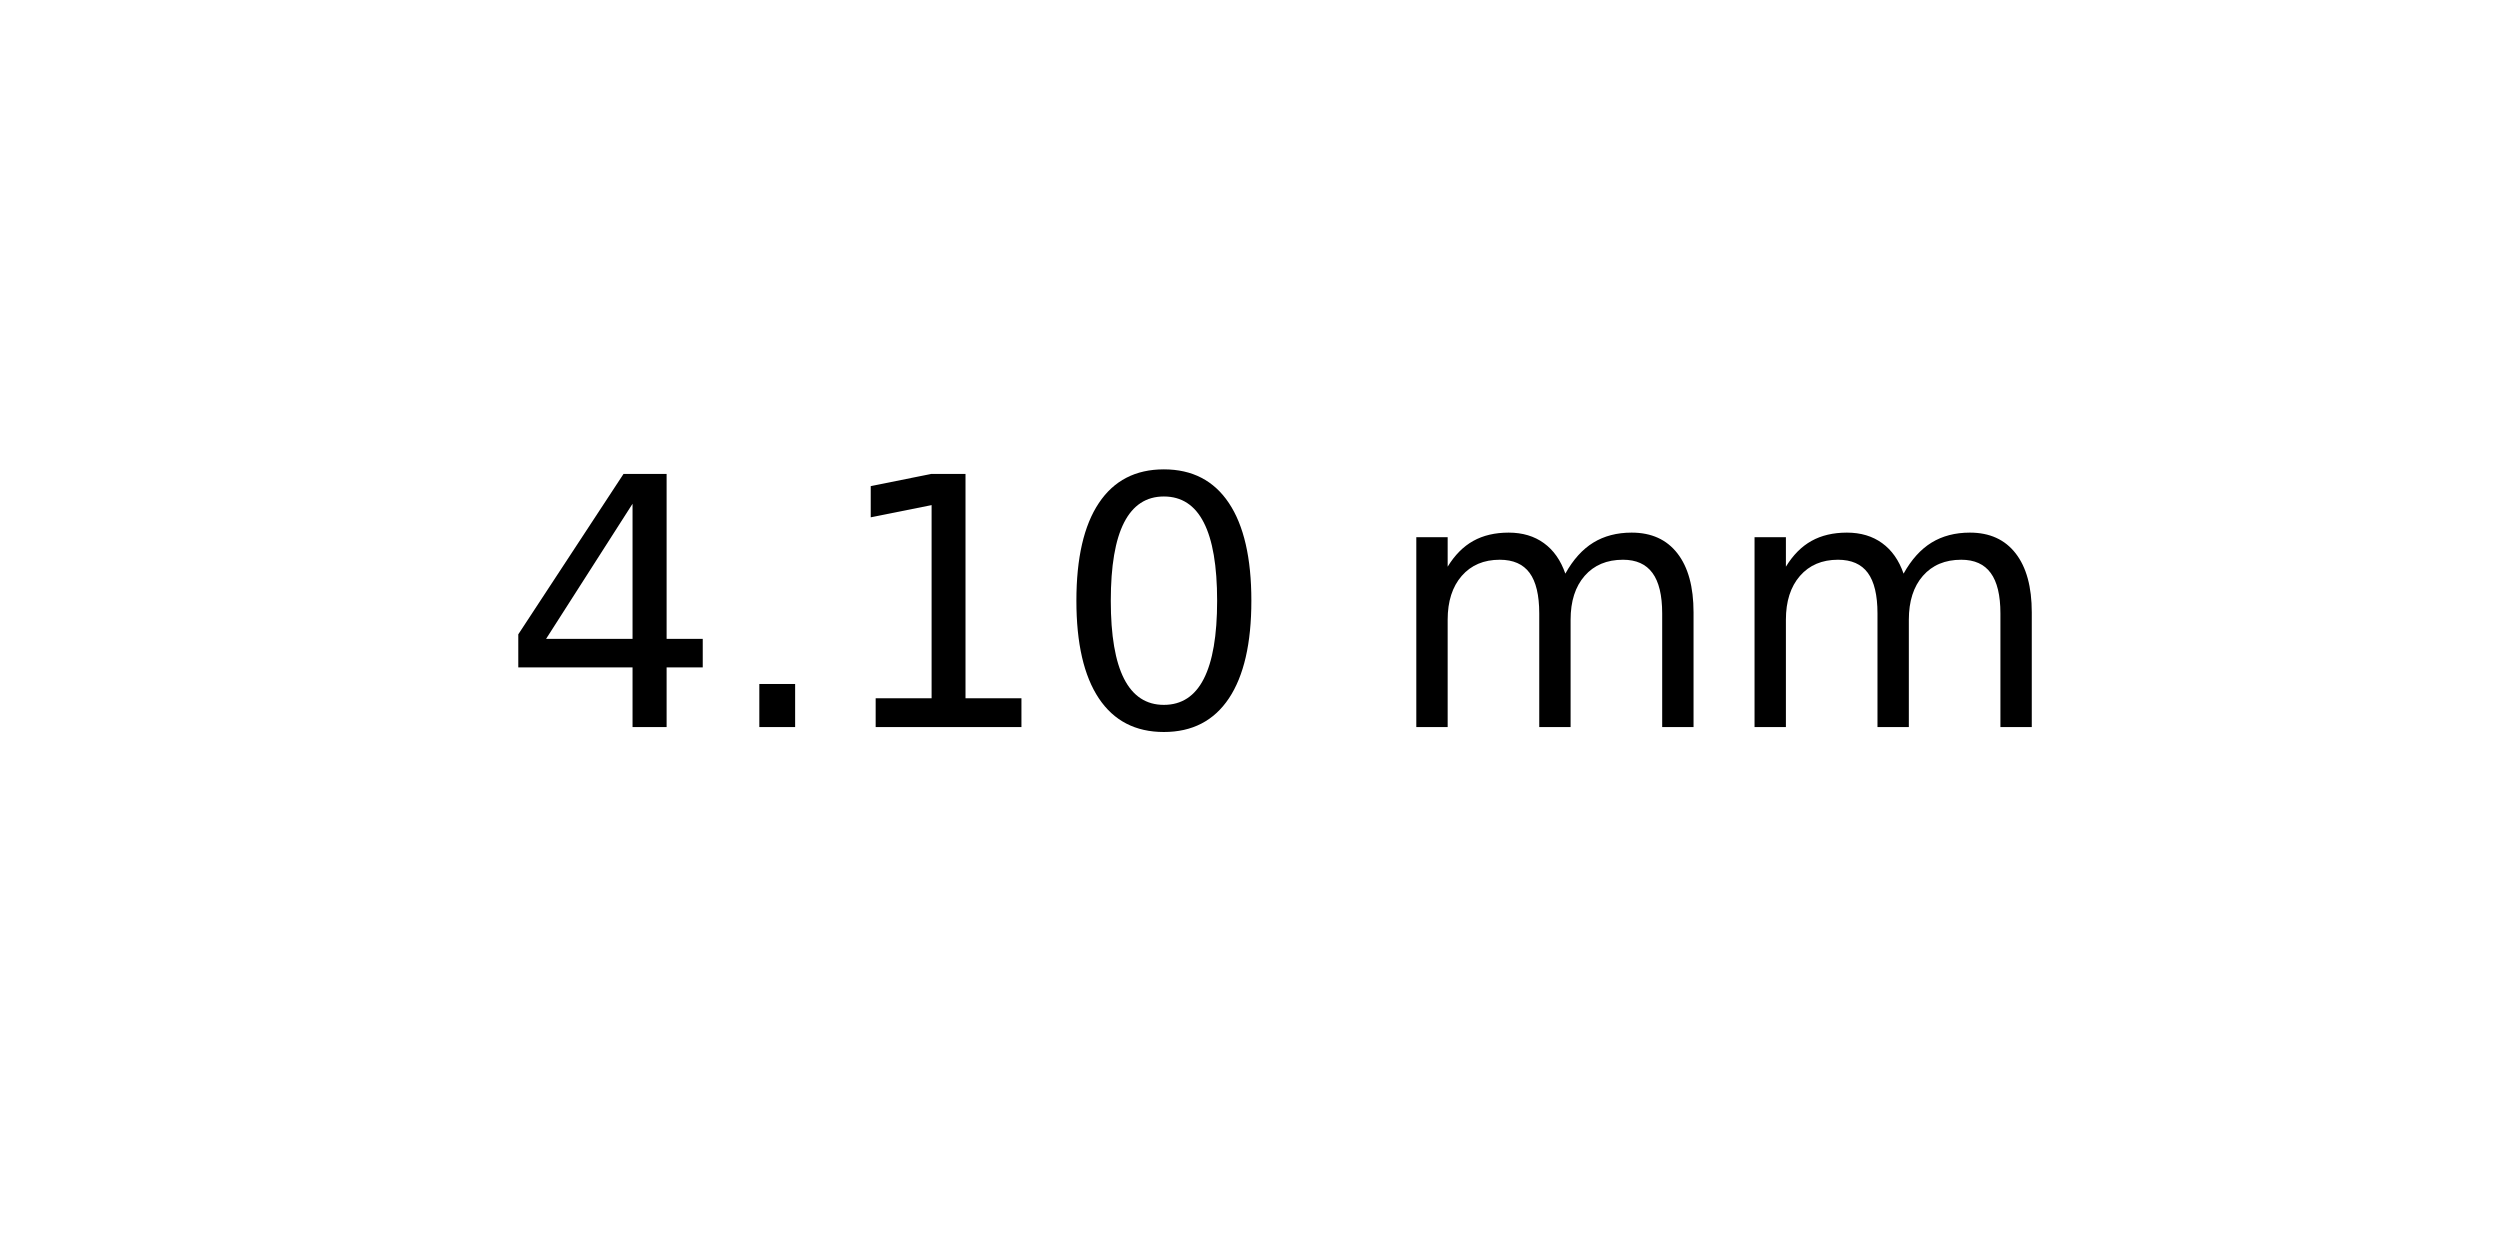
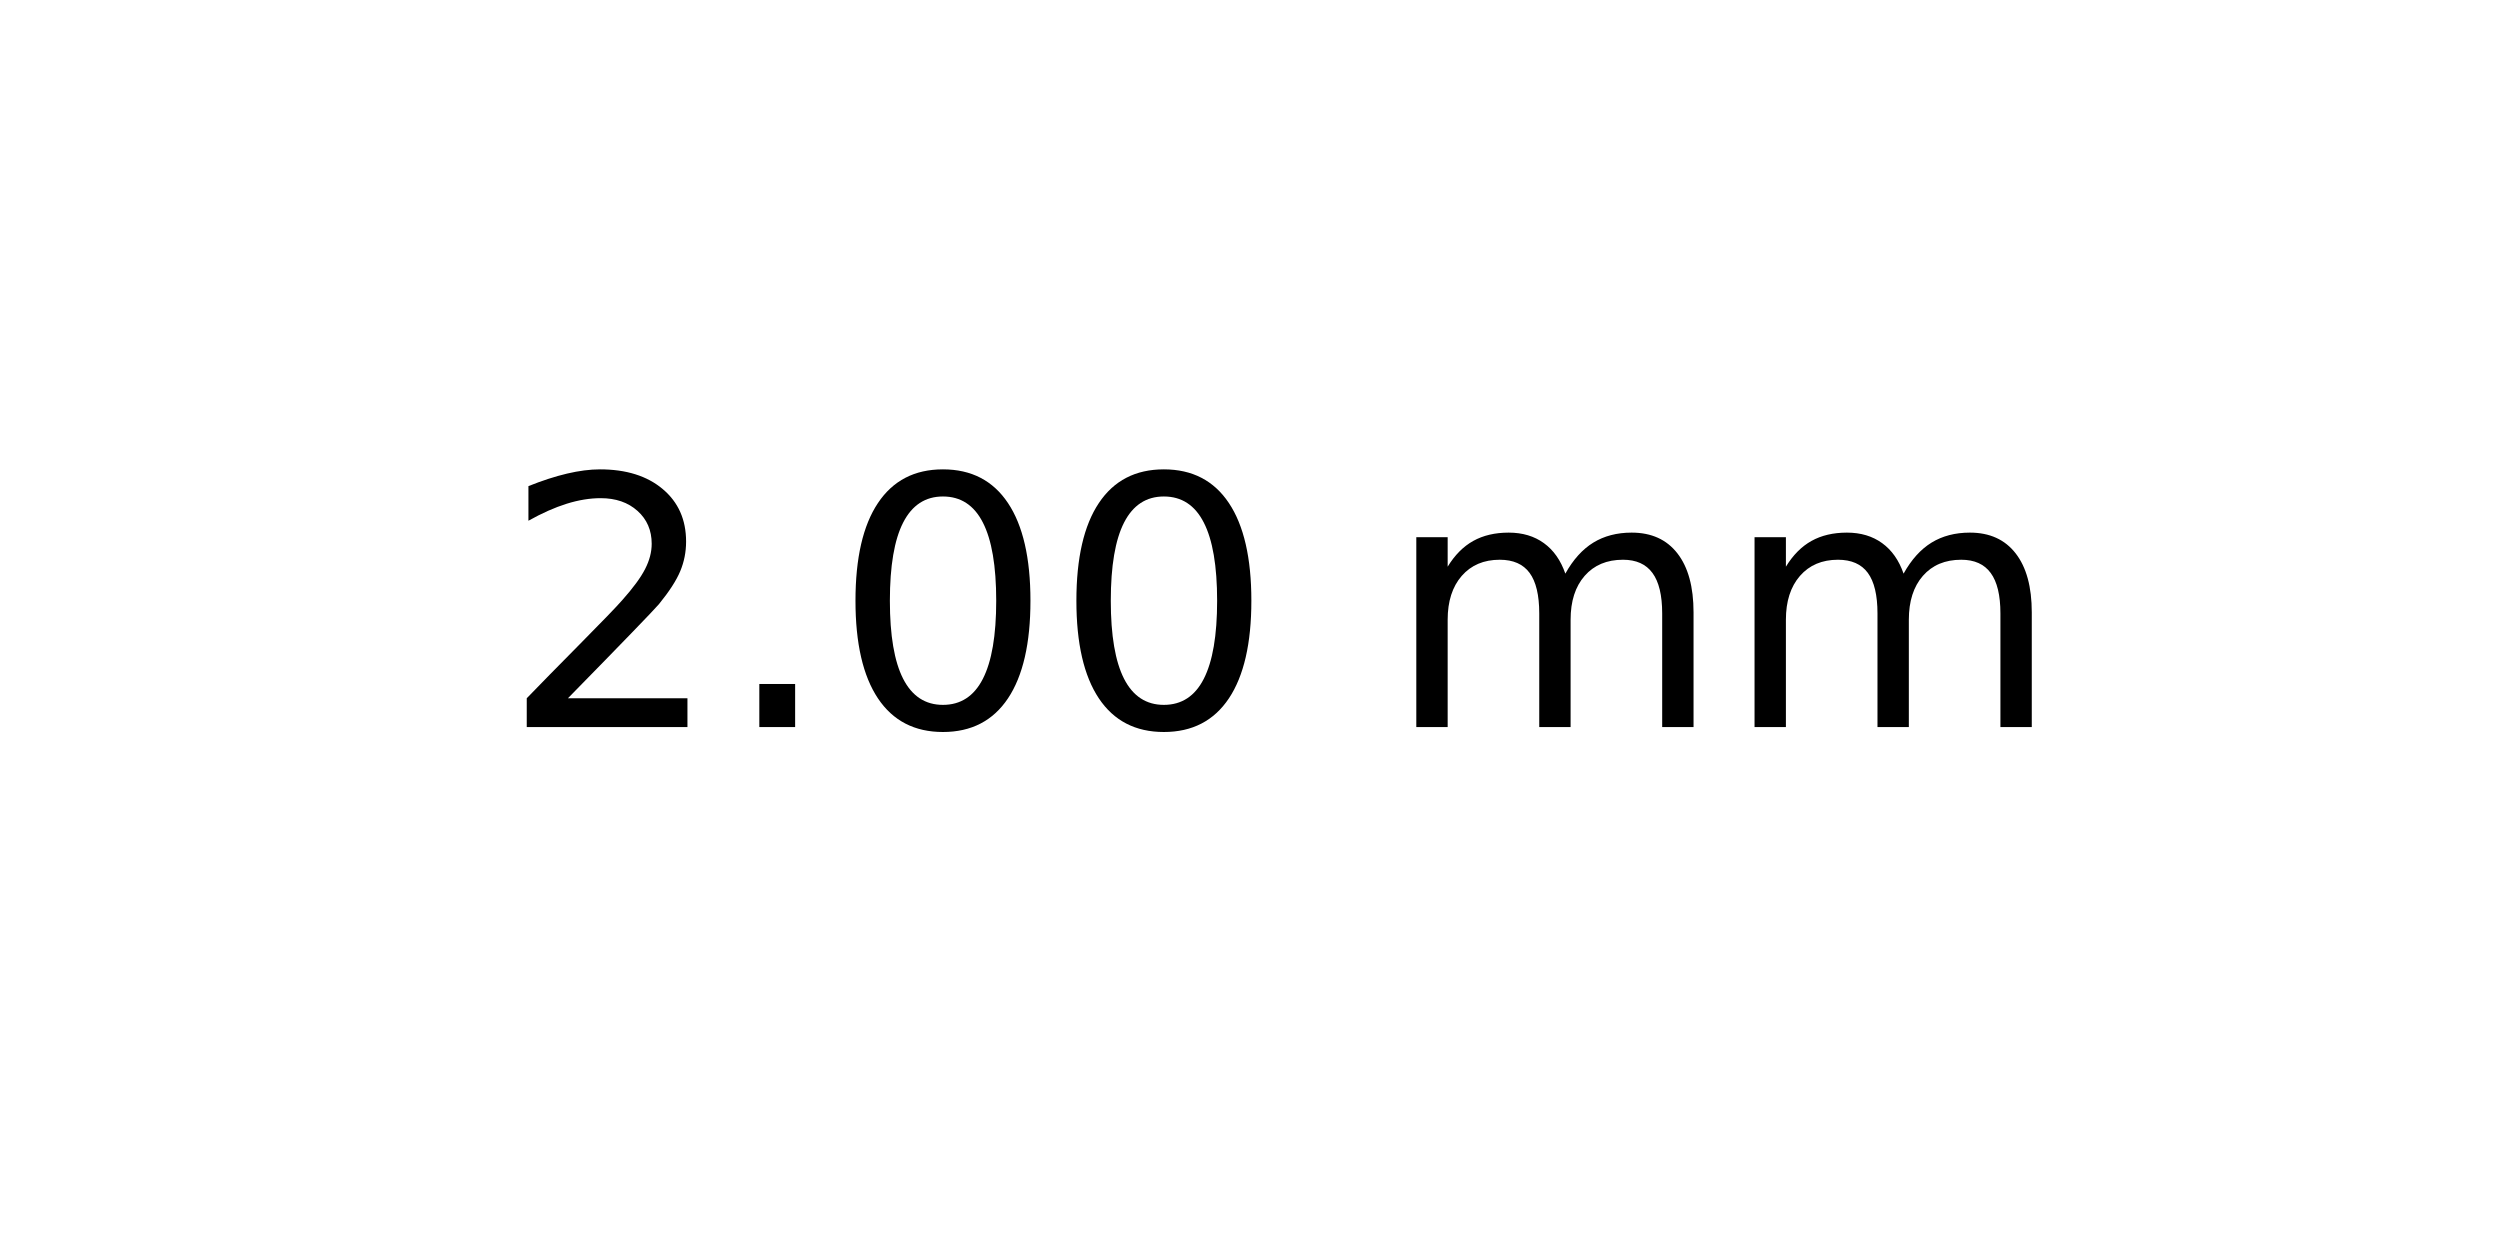
<svg xmlns="http://www.w3.org/2000/svg" xmlns:xlink="http://www.w3.org/1999/xlink" width="72pt" height="36pt" viewBox="0 0 72 36" version="1.1">
  <defs>
    <style type="text/css">*{stroke-linejoin: round; stroke-linecap: butt}</style>
  </defs>
  <g id="figure_1">
    <g id="axes_1">
      <g id="text_1">
        <g transform="translate(14.4375 20.93937) scale(0.1 -0.1)">
          <defs>
-             <path id="DejaVuSans-34" d="M 2419 4116  L 825 1625  L 2419 1625  L 2419 4116  z M 2253 4666  L 3047 4666  L 3047 1625  L 3713 1625  L 3713 1100  L 3047 1100  L 3047 0  L 2419 0  L 2419 1100  L 313 1100  L 313 1709  L 2253 4666  z " transform="scale(0.015625)" />
+             <path id="DejaVuSans-32" d="M 1228 531  L 3431 531  L 3431 0  L 469 0  L 469 531  Q 828 903 1448 1529  Q 2069 2156 2228 2338  Q 2531 2678 2651 2914  Q 2772 3150 2772 3378  Q 2772 3750 2511 3984  Q 2250 4219 1831 4219  Q 1534 4219 1204 4116  Q 875 4013 500 3803  L 500 4441  Q 881 4594 1212 4672  Q 1544 4750 1819 4750  Q 2544 4750 2975 4387  Q 3406 4025 3406 3419  Q 3406 3131 3298 2873  Q 3191 2616 2906 2266  Q 2828 2175 2409 1742  Q 1991 1309 1228 531  z " transform="scale(0.015625)" />
            <path id="DejaVuSans-2e" d="M 684 794  L 1344 794  L 1344 0  L 684 0  L 684 794  z " transform="scale(0.015625)" />
-             <path id="DejaVuSans-31" d="M 794 531  L 1825 531  L 1825 4091  L 703 3866  L 703 4441  L 1819 4666  L 2450 4666  L 2450 531  L 3481 531  L 3481 0  L 794 0  L 794 531  z " transform="scale(0.015625)" />
            <path id="DejaVuSans-30" d="M 2034 4250  Q 1547 4250 1301 3770  Q 1056 3291 1056 2328  Q 1056 1369 1301 889  Q 1547 409 2034 409  Q 2525 409 2770 889  Q 3016 1369 3016 2328  Q 3016 3291 2770 3770  Q 2525 4250 2034 4250  z M 2034 4750  Q 2819 4750 3233 4129  Q 3647 3509 3647 2328  Q 3647 1150 3233 529  Q 2819 -91 2034 -91  Q 1250 -91 836 529  Q 422 1150 422 2328  Q 422 3509 836 4129  Q 1250 4750 2034 4750  z " transform="scale(0.015625)" />
            <path id="DejaVuSans-20" transform="scale(0.015625)" />
            <path id="DejaVuSans-6d" d="M 3328 2828  Q 3544 3216 3844 3400  Q 4144 3584 4550 3584  Q 5097 3584 5394 3201  Q 5691 2819 5691 2113  L 5691 0  L 5113 0  L 5113 2094  Q 5113 2597 4934 2840  Q 4756 3084 4391 3084  Q 3944 3084 3684 2787  Q 3425 2491 3425 1978  L 3425 0  L 2847 0  L 2847 2094  Q 2847 2600 2669 2842  Q 2491 3084 2119 3084  Q 1678 3084 1418 2786  Q 1159 2488 1159 1978  L 1159 0  L 581 0  L 581 3500  L 1159 3500  L 1159 2956  Q 1356 3278 1631 3431  Q 1906 3584 2284 3584  Q 2666 3584 2933 3390  Q 3200 3197 3328 2828  z " transform="scale(0.015625)" />
          </defs>
-           <use xlink:href="#DejaVuSans-34" />
+           <use xlink:href="#DejaVuSans-32" />
          <use xlink:href="#DejaVuSans-2e" x="63.623" />
-           <use xlink:href="#DejaVuSans-31" x="95.41" />
+           <use xlink:href="#DejaVuSans-30" x="95.41" />
          <use xlink:href="#DejaVuSans-30" x="159.033" />
          <use xlink:href="#DejaVuSans-20" x="222.656" />
          <use xlink:href="#DejaVuSans-6d" x="254.443" />
          <use xlink:href="#DejaVuSans-6d" x="351.855" />
        </g>
      </g>
    </g>
  </g>
</svg>
